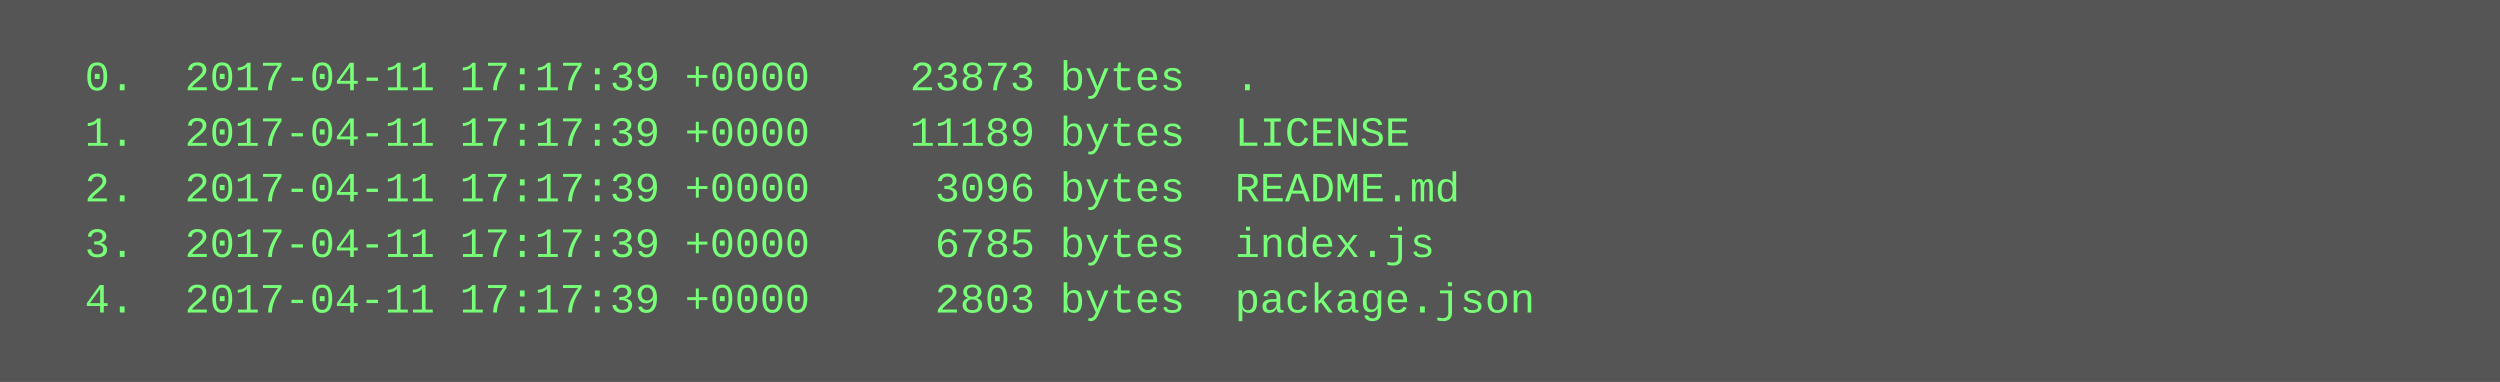
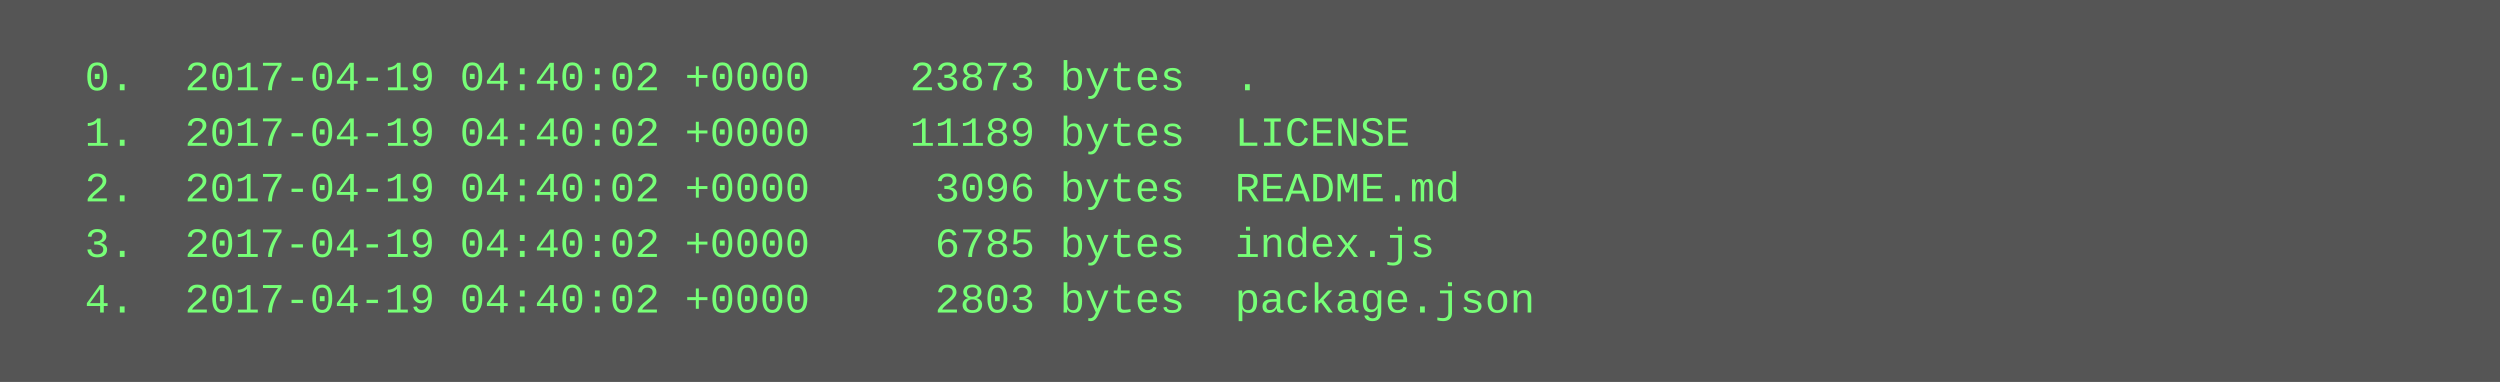
<svg xmlns="http://www.w3.org/2000/svg" height="110" width="720">
  <rect height="110" fill="#555" width="720" />
  <text fill="#7f7" font-family="Courier New" font-size="12" xml:space="preserve">
-     <tspan x="10" y="26">  0.  2017-04-11 17:17:39 +0000    23873 bytes  .</tspan>
-     <tspan x="10" y="42">  1.  2017-04-11 17:17:39 +0000    11189 bytes  LICENSE</tspan>
-     <tspan x="10" y="58">  2.  2017-04-11 17:17:39 +0000     3096 bytes  README.md</tspan>
-     <tspan x="10" y="74">  3.  2017-04-11 17:17:39 +0000     6785 bytes  index.js</tspan>
-     <tspan x="10" y="90">  4.  2017-04-11 17:17:39 +0000     2803 bytes  package.json</tspan>
+     <tspan x="10" y="26">  0.  2017-04-19 04:40:02 +0000    23873 bytes  .</tspan>
+     <tspan x="10" y="42">  1.  2017-04-19 04:40:02 +0000    11189 bytes  LICENSE</tspan>
+     <tspan x="10" y="58">  2.  2017-04-19 04:40:02 +0000     3096 bytes  README.md</tspan>
+     <tspan x="10" y="74">  3.  2017-04-19 04:40:02 +0000     6785 bytes  index.js</tspan>
+     <tspan x="10" y="90">  4.  2017-04-19 04:40:02 +0000     2803 bytes  package.json</tspan>
  </text>
</svg>
